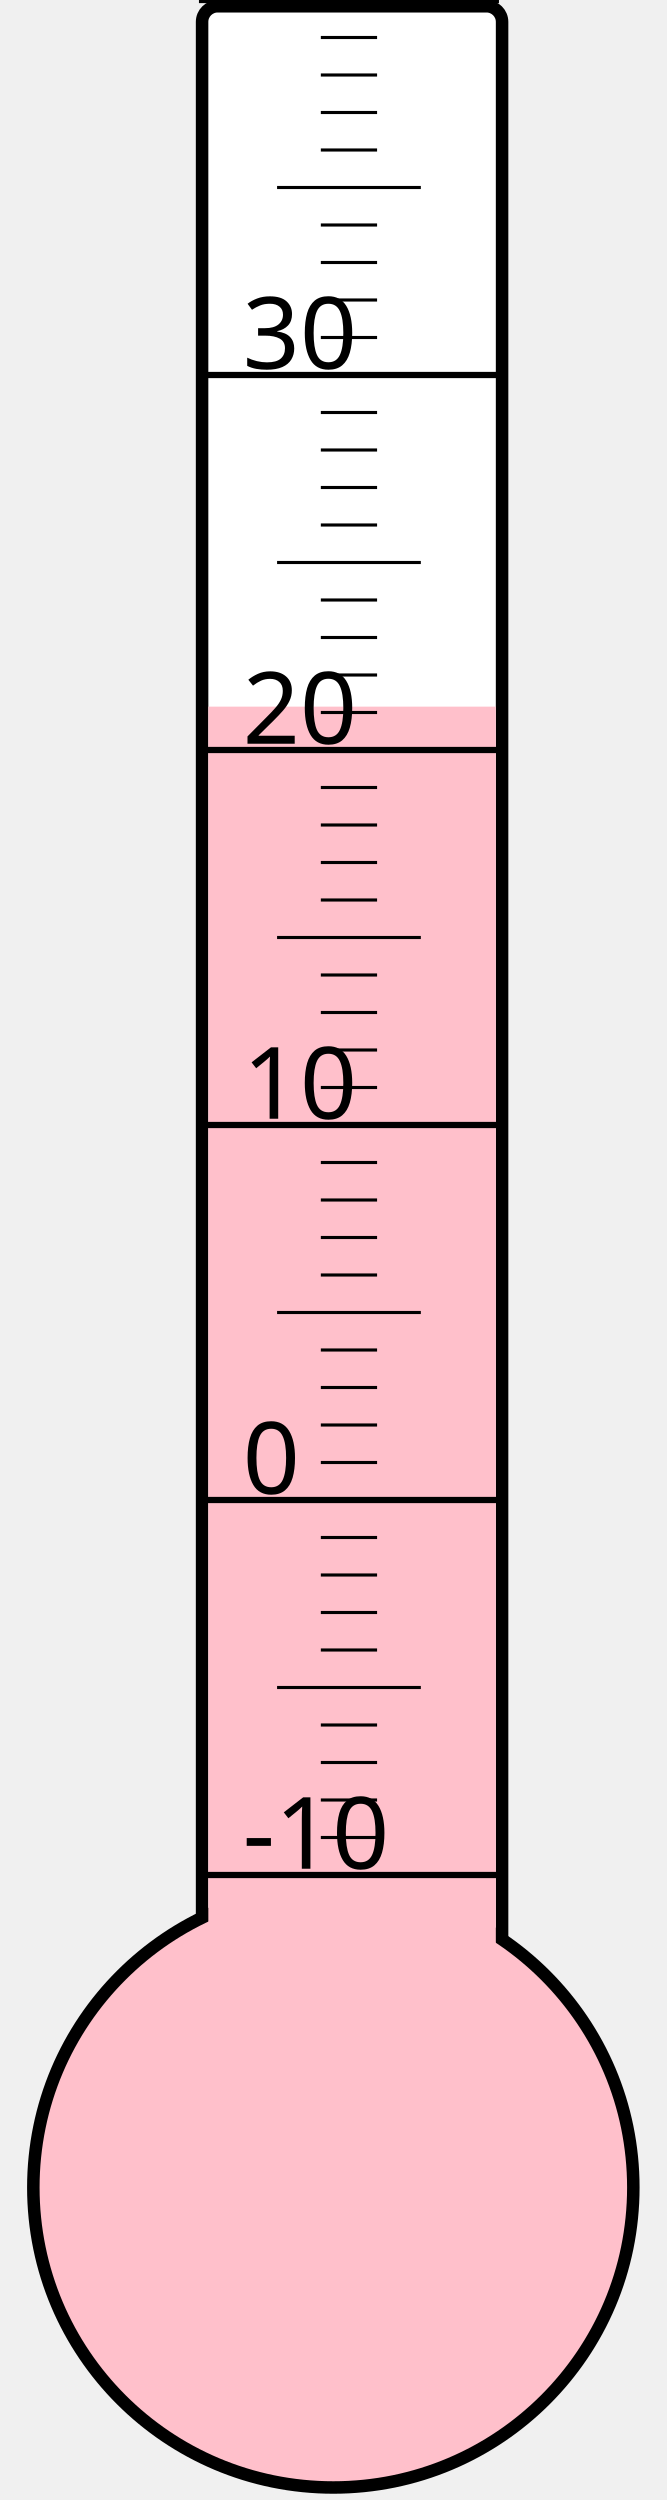
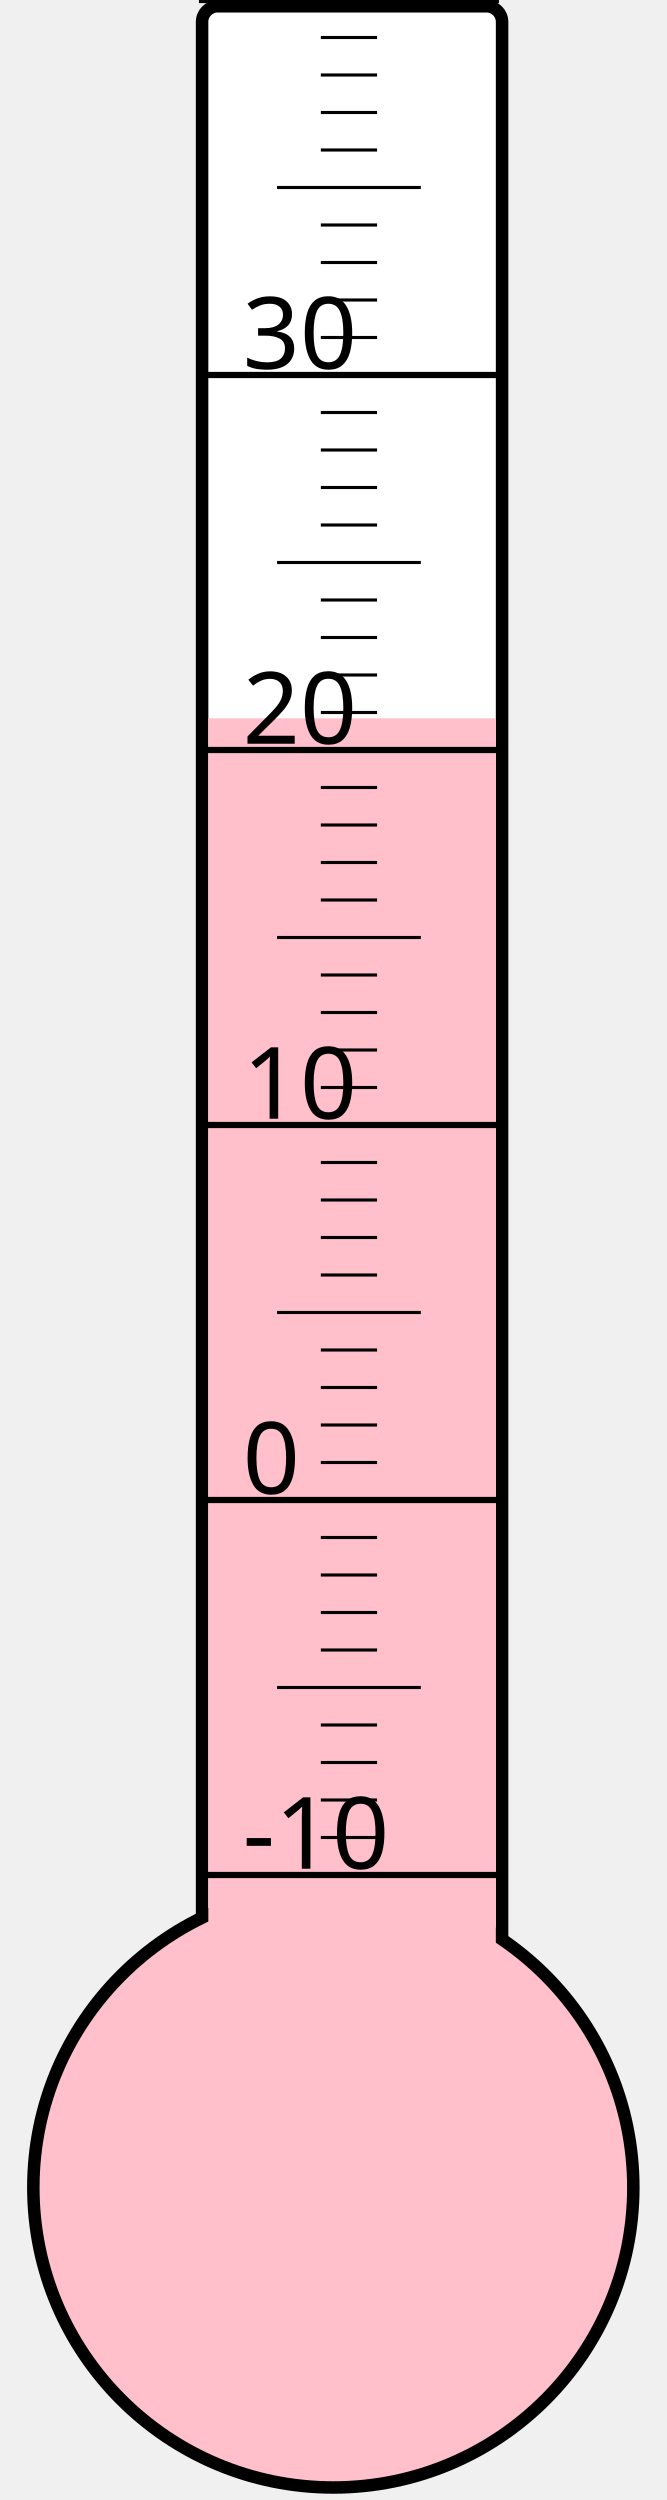
<svg xmlns="http://www.w3.org/2000/svg" width="40px" height="150px" viewBox="0 0 200 800">
  <rect width="200" height="800" x="0" y="0" style="fill: #ffffeb; fill-opacity: 0;" />
  <rect width="96" height="680" x="58" y="2" rx="5" ry="5" style="fill: white; fill-opacity: 1; stroke: black; stroke-width: 4;" />
  <circle cx="100" cy="700" r="96" style="fill: pink; stroke: black; stroke-width: 4;" />
-   <rect width="92" height="473.875" x="60" y="226.125" style="fill: pink; fill-opacity: 1; stroke-width: 0;" />
+   <rect width="92" height="470.125" x="60" y="229.875" style="fill: pink; fill-opacity: 1; stroke-width: 0;" />
  <text x="71" y="598" style="font-family: sans-serif; font-size: 24pt;">-10</text>
  <text x="71" y="478" style="font-family: sans-serif; font-size: 24pt;">0</text>
  <text x="71" y="358" style="font-family: sans-serif; font-size: 24pt;">10</text>
  <text x="71" y="238" style="font-family: sans-serif; font-size: 24pt;">20</text>
  <text x="71" y="118" style="font-family: sans-serif; font-size: 24pt;">30</text>
  <g style="stroke: black;">
    <line x1="57" y1="600" x2="153" y2="600" style="stroke-width: 2;" />
    <line x1="96" y1="588" x2="114" y2="588" style="stroke-width: 1;" />
    <line x1="96" y1="576" x2="114" y2="576" style="stroke-width: 1;" />
    <line x1="96" y1="564" x2="114" y2="564" style="stroke-width: 1;" />
    <line x1="96" y1="552" x2="114" y2="552" style="stroke-width: 1;" />
    <line x1="82" y1="540" x2="128" y2="540" style="stroke-width: 1;" />
    <line x1="96" y1="528" x2="114" y2="528" style="stroke-width: 1;" />
    <line x1="96" y1="516" x2="114" y2="516" style="stroke-width: 1;" />
    <line x1="96" y1="504" x2="114" y2="504" style="stroke-width: 1;" />
    <line x1="96" y1="492" x2="114" y2="492" style="stroke-width: 1;" />
    <line x1="57" y1="480" x2="153" y2="480" style="stroke-width: 2;" />
    <line x1="96" y1="468" x2="114" y2="468" style="stroke-width: 1;" />
    <line x1="96" y1="456" x2="114" y2="456" style="stroke-width: 1;" />
    <line x1="96" y1="444" x2="114" y2="444" style="stroke-width: 1;" />
    <line x1="96" y1="432" x2="114" y2="432" style="stroke-width: 1;" />
    <line x1="82" y1="420" x2="128" y2="420" style="stroke-width: 1;" />
    <line x1="96" y1="408" x2="114" y2="408" style="stroke-width: 1;" />
    <line x1="96" y1="396" x2="114" y2="396" style="stroke-width: 1;" />
    <line x1="96" y1="384" x2="114" y2="384" style="stroke-width: 1;" />
    <line x1="96" y1="372" x2="114" y2="372" style="stroke-width: 1;" />
    <line x1="57" y1="360" x2="153" y2="360" style="stroke-width: 2;" />
    <line x1="96" y1="348" x2="114" y2="348" style="stroke-width: 1;" />
    <line x1="96" y1="336" x2="114" y2="336" style="stroke-width: 1;" />
    <line x1="96" y1="324" x2="114" y2="324" style="stroke-width: 1;" />
    <line x1="96" y1="312" x2="114" y2="312" style="stroke-width: 1;" />
    <line x1="82" y1="300" x2="128" y2="300" style="stroke-width: 1;" />
    <line x1="96" y1="288" x2="114" y2="288" style="stroke-width: 1;" />
    <line x1="96" y1="276" x2="114" y2="276" style="stroke-width: 1;" />
    <line x1="96" y1="264" x2="114" y2="264" style="stroke-width: 1;" />
    <line x1="96" y1="252" x2="114" y2="252" style="stroke-width: 1;" />
    <line x1="57" y1="240" x2="153" y2="240" style="stroke-width: 2;" />
    <line x1="96" y1="228" x2="114" y2="228" style="stroke-width: 1;" />
    <line x1="96" y1="216" x2="114" y2="216" style="stroke-width: 1;" />
    <line x1="96" y1="204" x2="114" y2="204" style="stroke-width: 1;" />
    <line x1="96" y1="192" x2="114" y2="192" style="stroke-width: 1;" />
    <line x1="82" y1="180" x2="128" y2="180" style="stroke-width: 1;" />
    <line x1="96" y1="168" x2="114" y2="168" style="stroke-width: 1;" />
    <line x1="96" y1="156" x2="114" y2="156" style="stroke-width: 1;" />
    <line x1="96" y1="144" x2="114" y2="144" style="stroke-width: 1;" />
    <line x1="96" y1="132" x2="114" y2="132" style="stroke-width: 1;" />
    <line x1="57" y1="120" x2="153" y2="120" style="stroke-width: 2;" />
    <line x1="96" y1="108" x2="114" y2="108" style="stroke-width: 1;" />
    <line x1="96" y1="96" x2="114" y2="96" style="stroke-width: 1;" />
    <line x1="96" y1="84" x2="114" y2="84" style="stroke-width: 1;" />
    <line x1="96" y1="72" x2="114" y2="72" style="stroke-width: 1;" />
    <line x1="82" y1="60" x2="128" y2="60" style="stroke-width: 1;" />
    <line x1="96" y1="48" x2="114" y2="48" style="stroke-width: 1;" />
    <line x1="96" y1="36" x2="114" y2="36" style="stroke-width: 1;" />
    <line x1="96" y1="24" x2="114" y2="24" style="stroke-width: 1;" />
    <line x1="96" y1="12" x2="114" y2="12" style="stroke-width: 1;" />
    <line x1="57" y1="0" x2="153" y2="0" style="stroke-width: 2;" />
  </g>
</svg>
